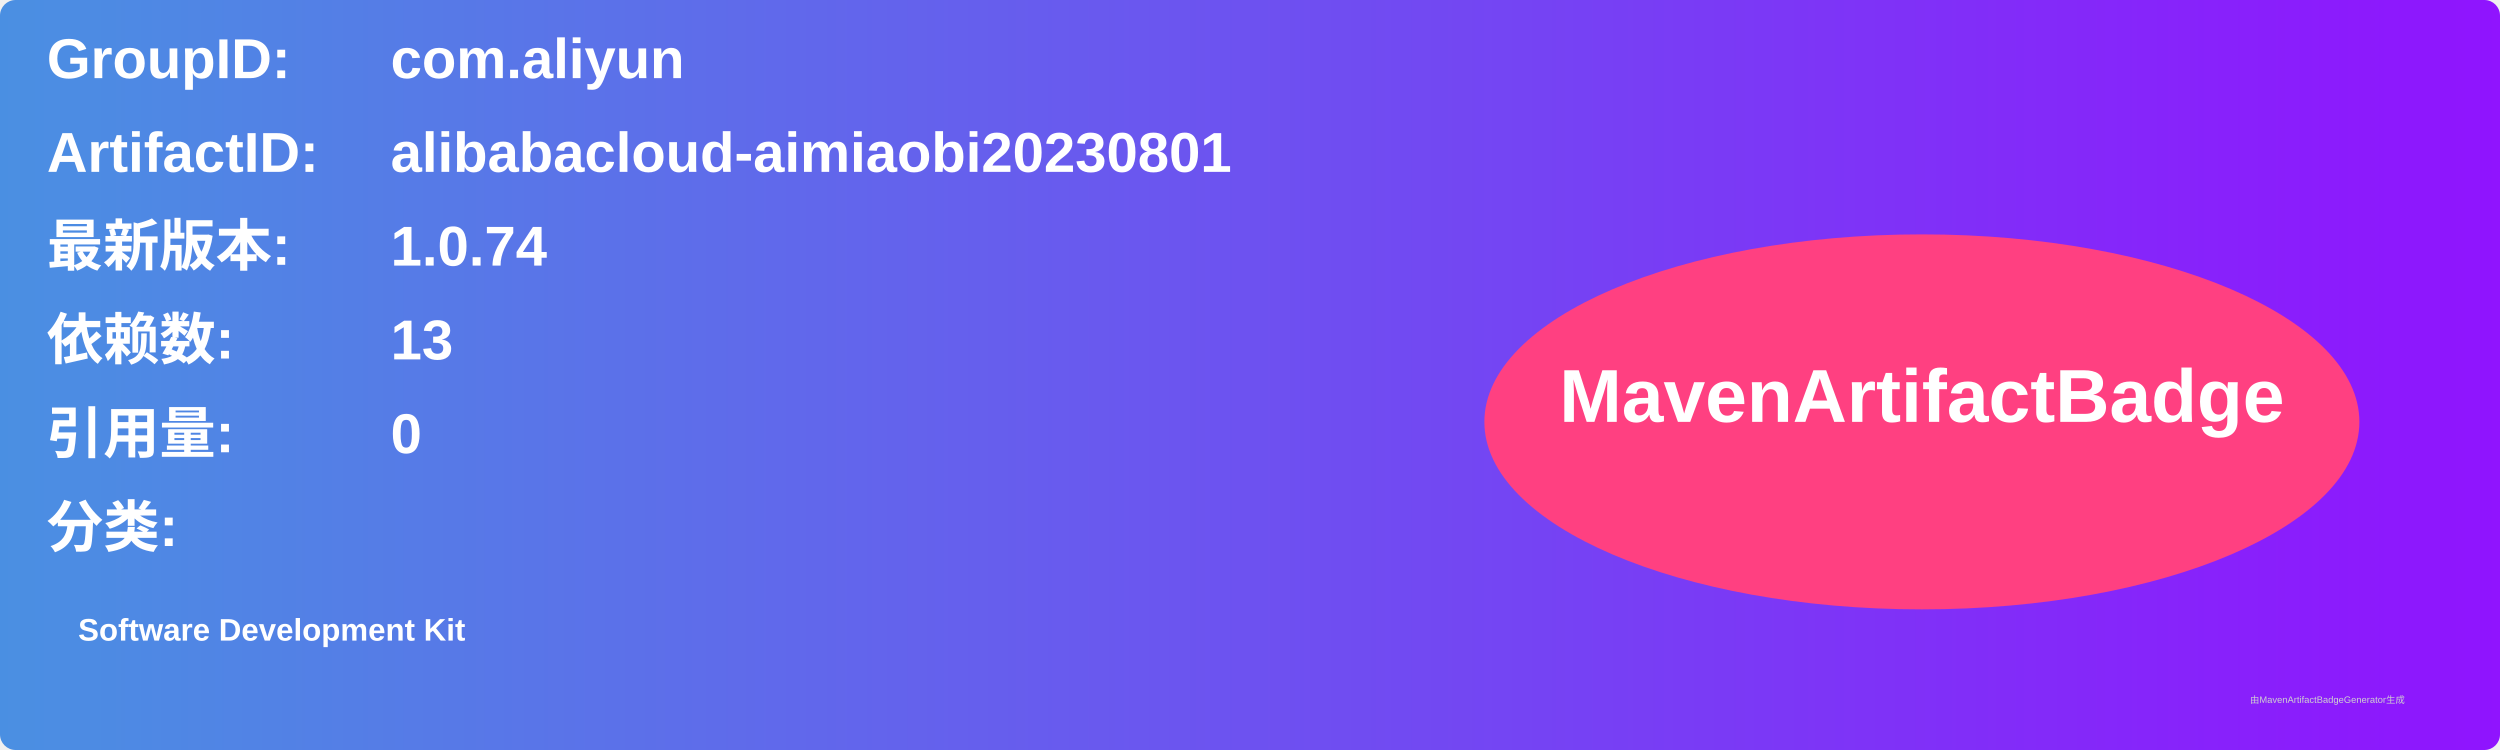
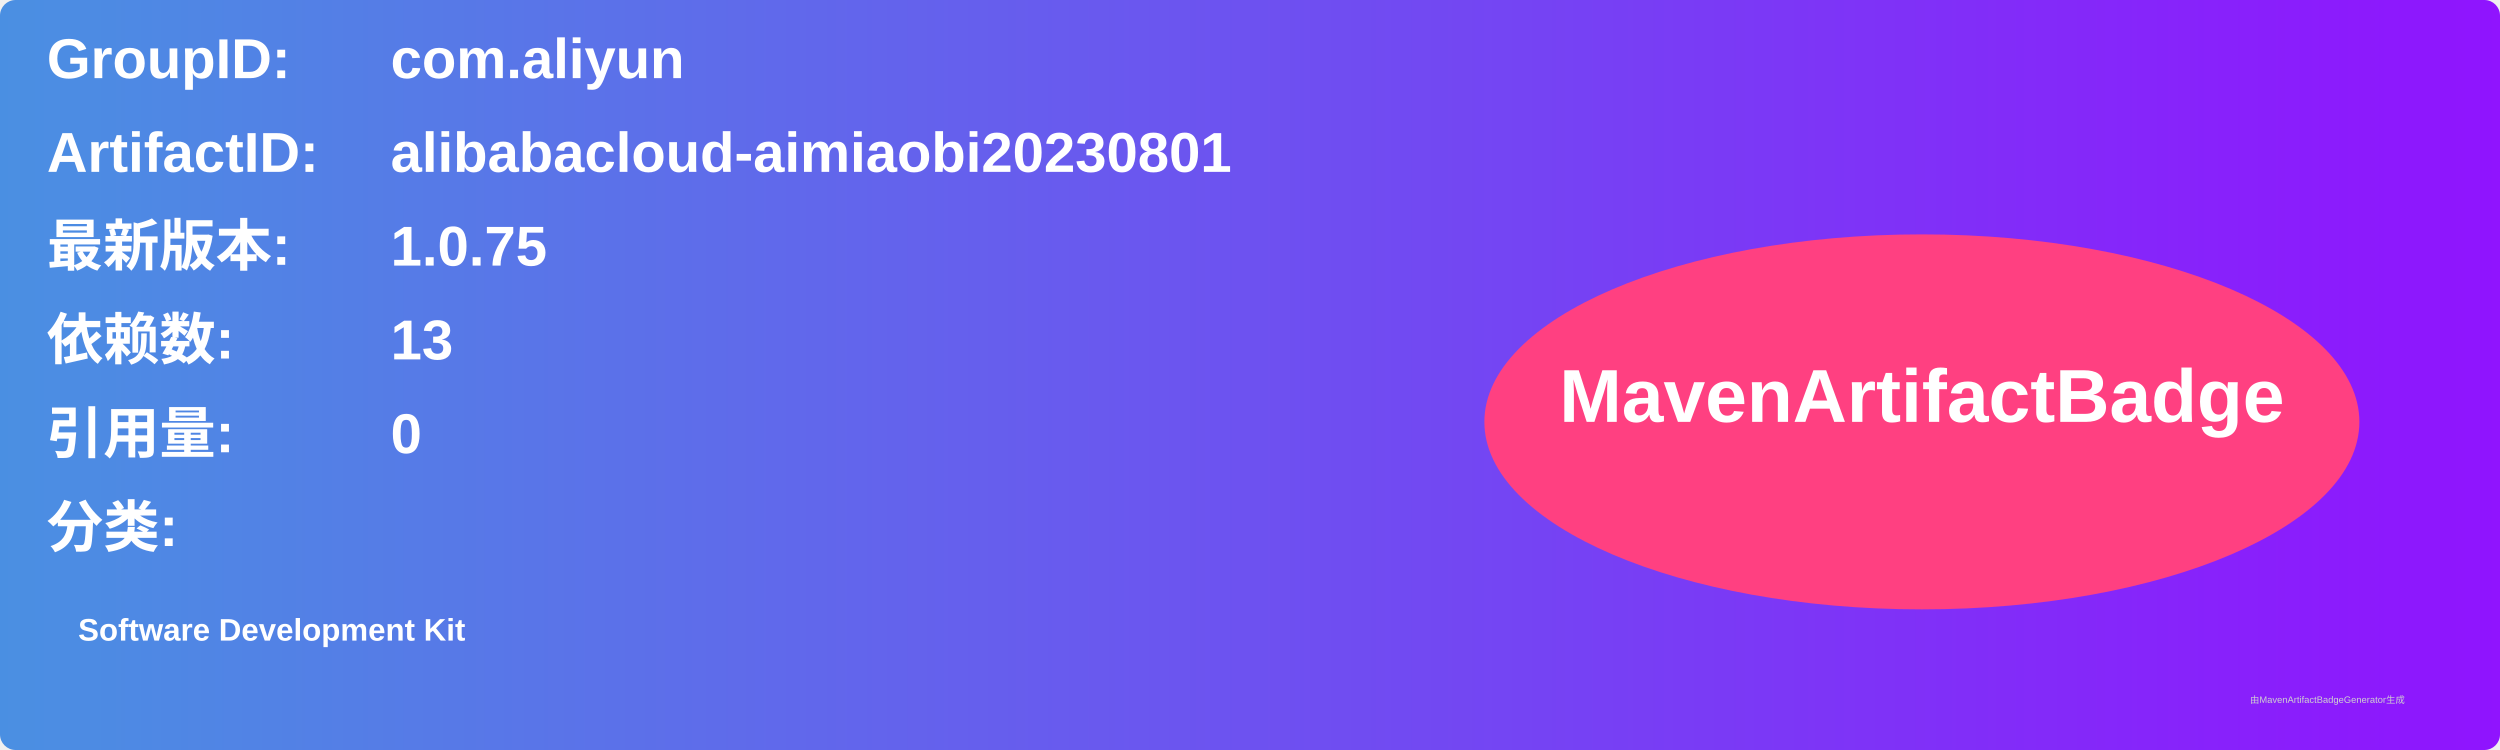
<svg xmlns="http://www.w3.org/2000/svg" width="800" height="240" viewBox="0 0 800 240">
  <linearGradient id="grad" x1="0%" y1="0%" x2="100%" y2="0%">
    <stop offset="0%" stop-color="#4a90e2" />
    <stop offset="100%" stop-color="#9013fe" />
  </linearGradient>
  <rect width="100%" height="100%" rx="5" ry="5" fill="url(#grad)" />
  <g transform="translate(15, 15)">
    <text x="0" y="10" font-family="Arial" font-size="18" fill="white" font-weight="bold" width="260">GroupID:</text>
    <text x="110" y="10" font-family="Arial" font-size="18" fill="white" font-weight="bold" width="460">com.aliyun</text>
    <text x="0" y="40" font-family="Arial" font-size="18" fill="white" font-weight="bold" width="260">ArtifactID:</text>
    <text x="110" y="40" font-family="Arial" font-size="18" fill="white" font-weight="bold" width="460">alibabacloud-aimiaobi20230801</text>
    <text x="0" y="70" font-family="Arial" font-size="18" fill="white" font-weight="bold">最新版本:</text>
    <text x="110" y="70" font-family="Arial" font-size="18" fill="white" font-weight="bold">
-       <tspan font-weight="bold">1.0.74</tspan>
+       <tspan font-weight="bold">1.0.75</tspan>
    </text>
    <text x="0" y="100" font-family="Arial" font-size="18" fill="white" font-weight="bold">依赖数: </text>
    <text x="110" y="100" font-family="Arial" font-size="18" fill="white">
      <tspan font-weight="bold">13</tspan>
    </text>
    <text x="0" y="130" font-family="Arial" font-size="18" fill="white" font-weight="bold">引用量: </text>
    <text x="110" y="130" font-family="Arial" font-size="18" fill="white">
      <tspan font-weight="bold">0</tspan>
    </text>
    <text x="0" y="160" font-family="Arial" font-size="18" fill="white" font-weight="bold">分类:</text>
    <text x="10" y="190" font-family="Arial" font-size="10" fill="white">
      <tspan font-weight="bold">Software Development Kit</tspan>
    </text>
    <ellipse cx="600" cy="120" rx="140" ry="60" fill="#ff4081" />
    <text x="600" y="120" text-anchor="middle" font-family="Arial" font-size="24" fill="white" font-weight="bold">MavenArtifactBadge</text>
  </g>
  <text x="720" y="225" font-family="Arial" font-size="3" fill="#d0d0d0">由MavenArtifactBadgeGenerator生成</text>
</svg>
